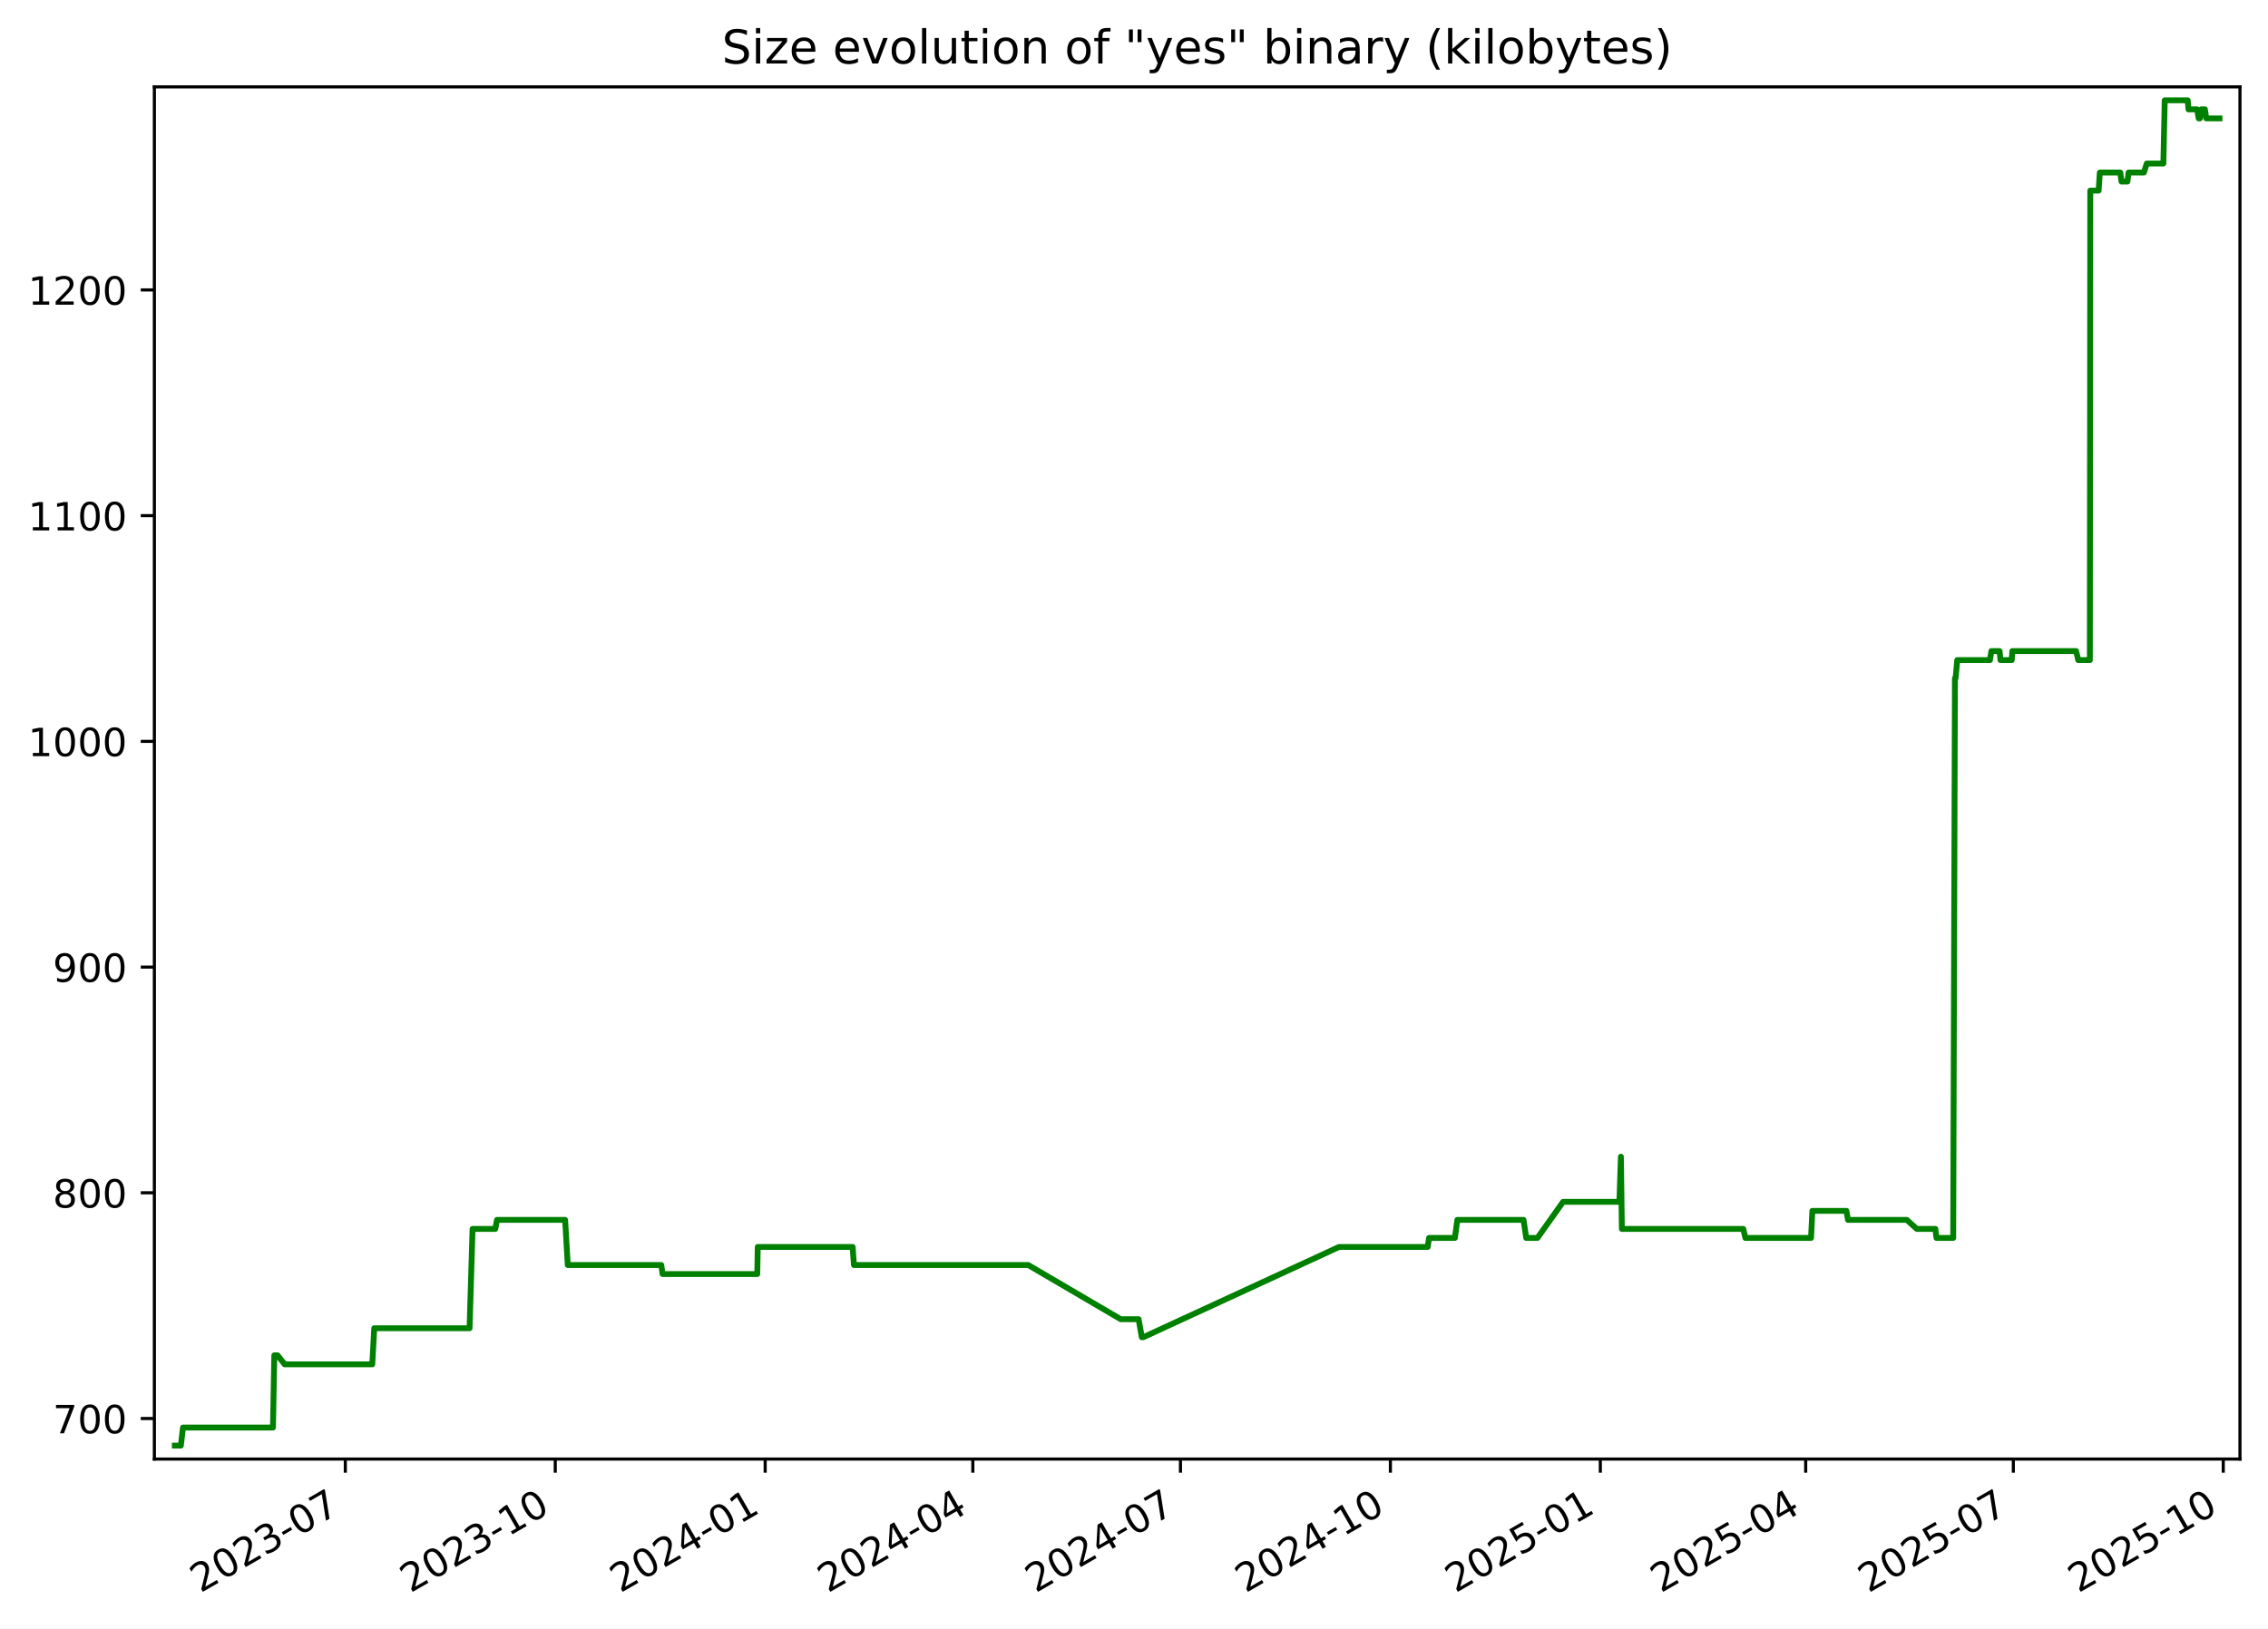
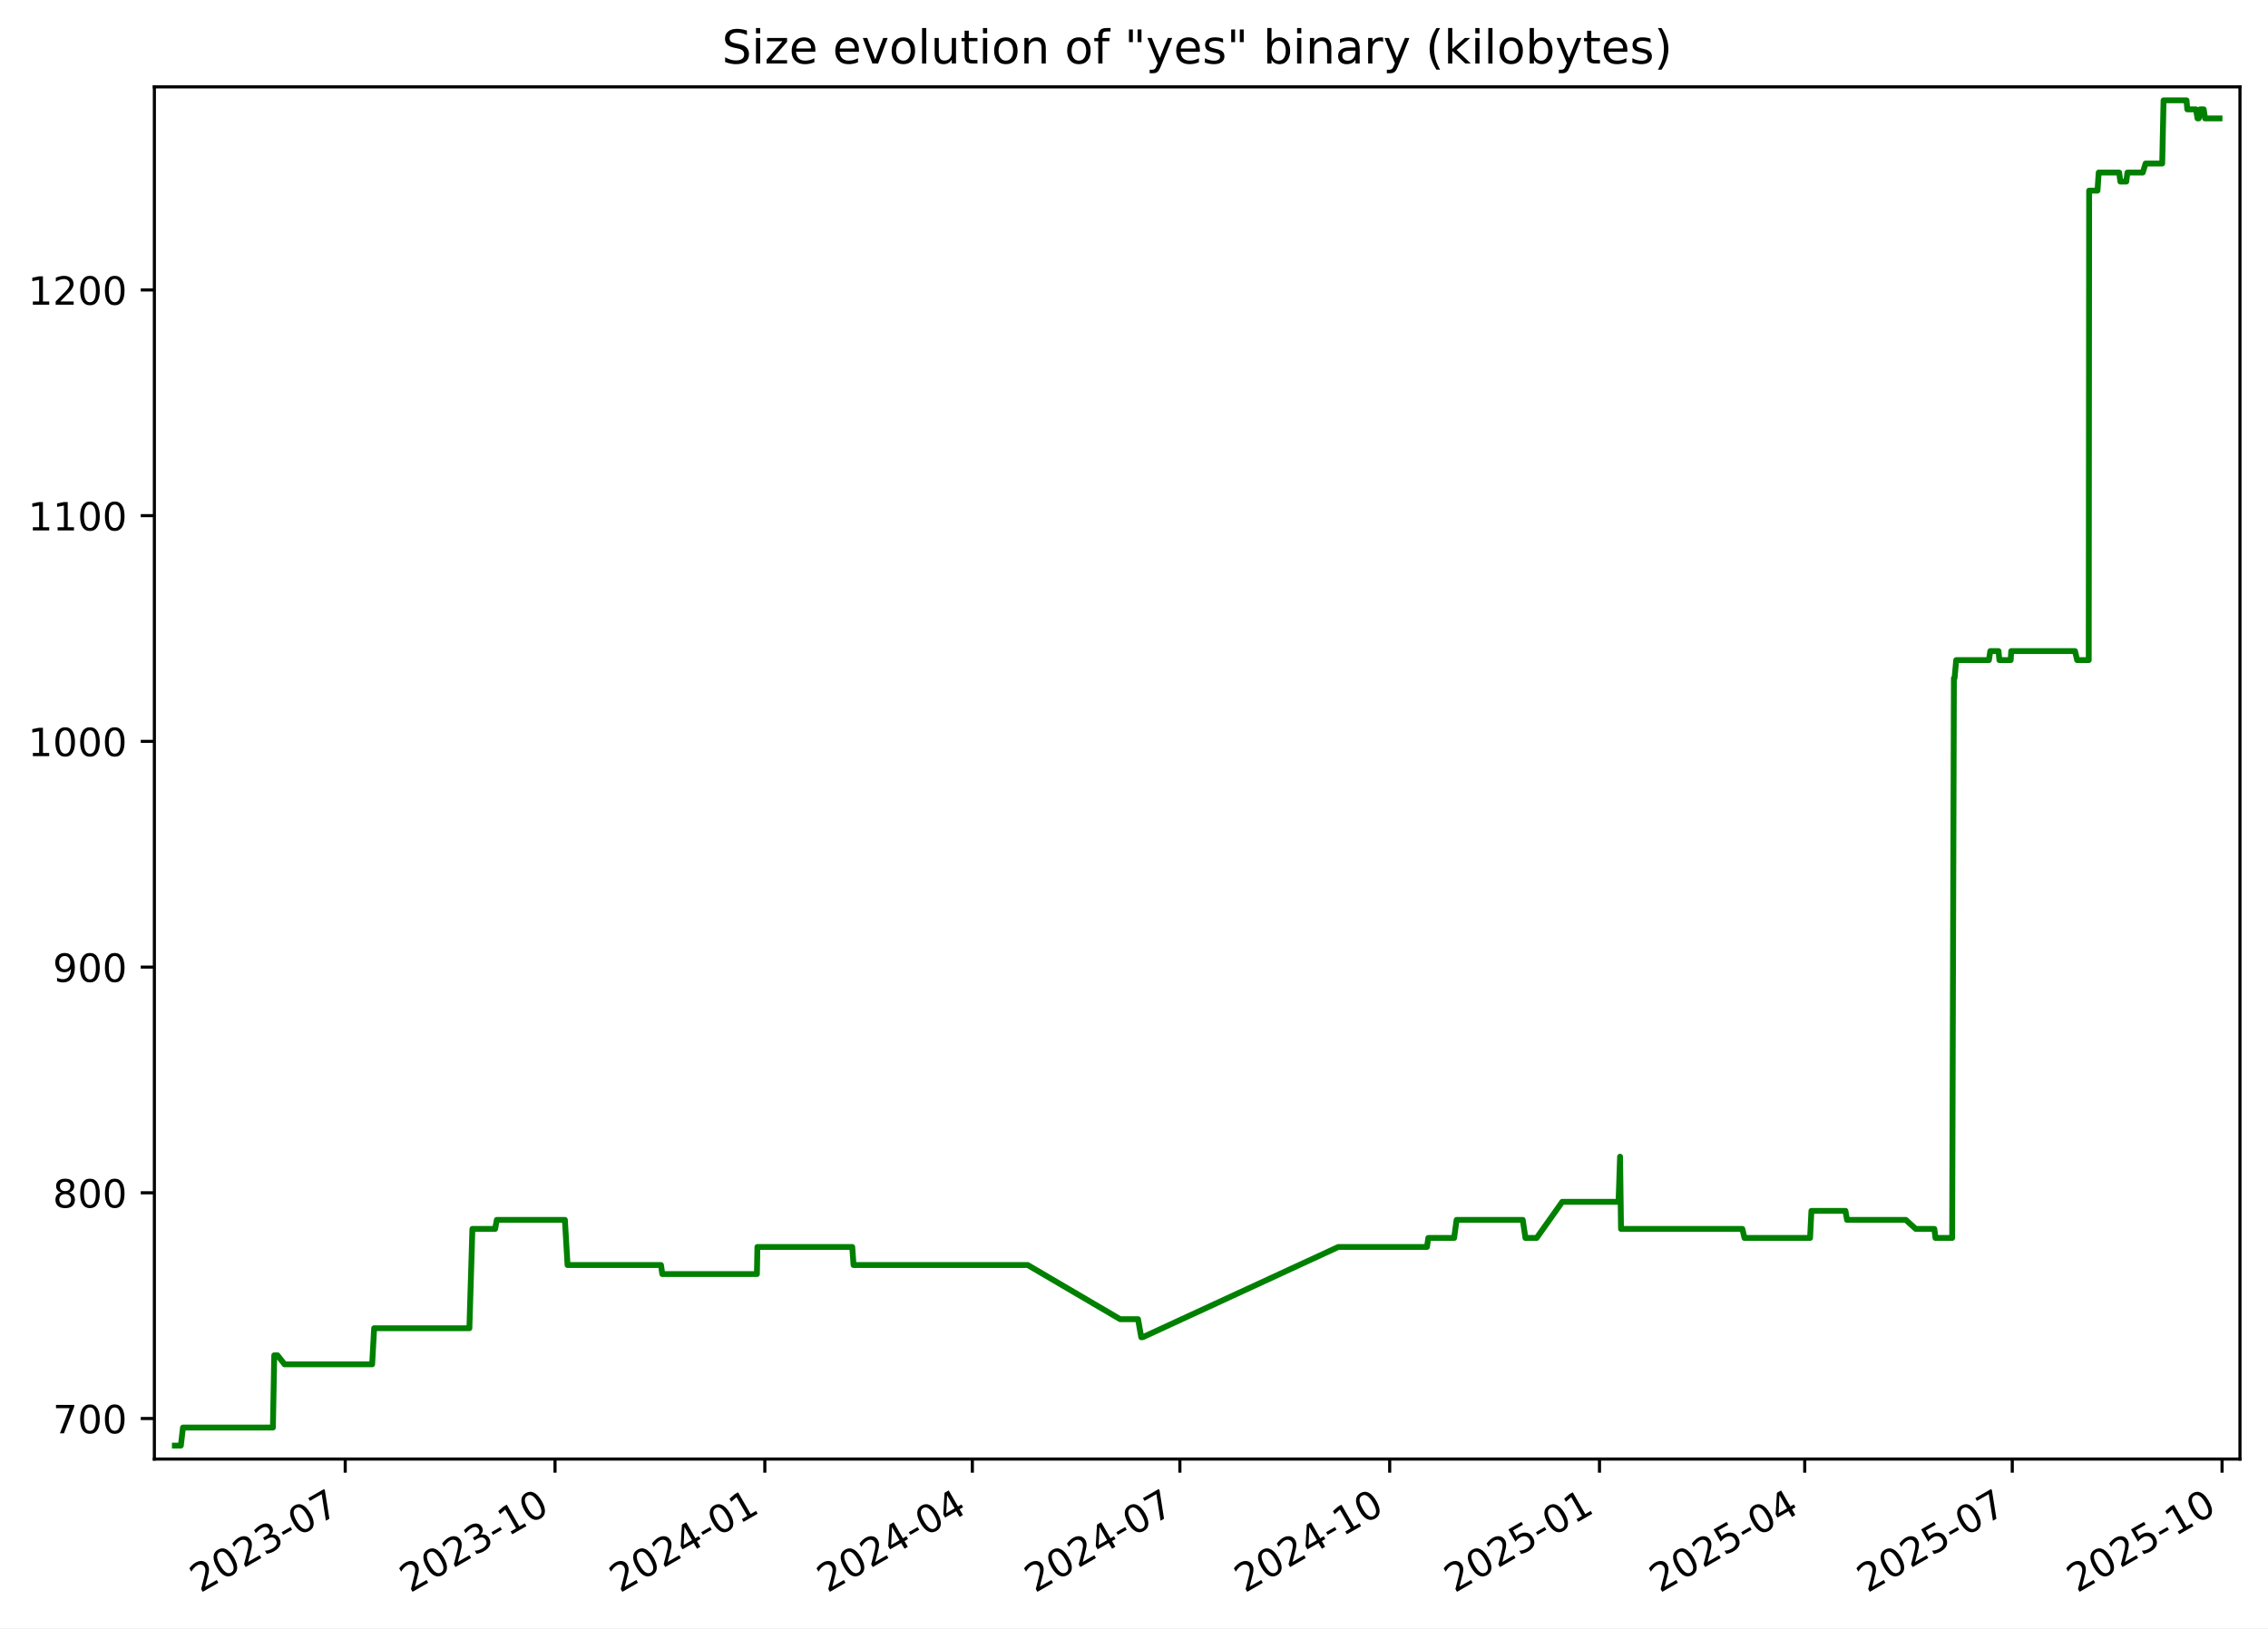
<svg xmlns="http://www.w3.org/2000/svg" xmlns:xlink="http://www.w3.org/1999/xlink" width="582.53pt" height="418.303pt" viewBox="0 0 582.53 418.303" version="1.1">
  <defs>
    <style type="text/css">*{stroke-linejoin: round; stroke-linecap: butt}</style>
  </defs>
  <g id="figure_1">
    <g id="patch_1">
      <path d="M -0 418.303  L 582.53 418.303  L 582.53 0  L -0 0  z " style="fill: #ffffff" />
    </g>
    <g id="axes_1">
      <g id="patch_2">
        <path d="M 39.65 374.83  L 575.33 374.83  L 575.33 22.318  L 39.65 22.318  z " style="fill: #ffffff" />
      </g>
      <g id="matplotlib.axis_1">
        <g id="xtick_1">
          <g id="line2d_1">
            <defs>
-               <path id="m69c7dc8434" d="M 0 0  L 0 3.5  " style="stroke: #000000; stroke-width: 0.8" />
+               <path id="m6b4ce383db" d="M 0 0  L 0 3.5  " style="stroke: #000000; stroke-width: 0.8" />
            </defs>
            <g>
-               <use xlink:href="#m69c7dc8434" x="88.694" y="374.83" style="stroke: #000000; stroke-width: 0.8" />
+               <use xlink:href="#m6b4ce383db" x="88.668" y="374.83" style="stroke: #000000; stroke-width: 0.8" />
            </g>
          </g>
          <g id="text_1">
-             <g transform="translate(51.46927 409.302) rotate(-30) scale(0.1 -0.1)">
+             <g transform="translate(51.44366 409.302) rotate(-30) scale(0.1 -0.1)">
              <defs>
                <path id="DejaVuSans-32" d="M 1228 531  L 3431 531  L 3431 0  L 469 0  L 469 531  Q 828 903 1448 1529  Q 2069 2156 2228 2338  Q 2531 2678 2651 2914  Q 2772 3150 2772 3378  Q 2772 3750 2511 3984  Q 2250 4219 1831 4219  Q 1534 4219 1204 4116  Q 875 4013 500 3803  L 500 4441  Q 881 4594 1212 4672  Q 1544 4750 1819 4750  Q 2544 4750 2975 4387  Q 3406 4025 3406 3419  Q 3406 3131 3298 2873  Q 3191 2616 2906 2266  Q 2828 2175 2409 1742  Q 1991 1309 1228 531  z " transform="scale(0.015625)" />
                <path id="DejaVuSans-30" d="M 2034 4250  Q 1547 4250 1301 3770  Q 1056 3291 1056 2328  Q 1056 1369 1301 889  Q 1547 409 2034 409  Q 2525 409 2770 889  Q 3016 1369 3016 2328  Q 3016 3291 2770 3770  Q 2525 4250 2034 4250  z M 2034 4750  Q 2819 4750 3233 4129  Q 3647 3509 3647 2328  Q 3647 1150 3233 529  Q 2819 -91 2034 -91  Q 1250 -91 836 529  Q 422 1150 422 2328  Q 422 3509 836 4129  Q 1250 4750 2034 4750  z " transform="scale(0.015625)" />
                <path id="DejaVuSans-33" d="M 2597 2516  Q 3050 2419 3304 2112  Q 3559 1806 3559 1356  Q 3559 666 3084 287  Q 2609 -91 1734 -91  Q 1441 -91 1130 -33  Q 819 25 488 141  L 488 750  Q 750 597 1062 519  Q 1375 441 1716 441  Q 2309 441 2620 675  Q 2931 909 2931 1356  Q 2931 1769 2642 2001  Q 2353 2234 1838 2234  L 1294 2234  L 1294 2753  L 1863 2753  Q 2328 2753 2575 2939  Q 2822 3125 2822 3475  Q 2822 3834 2567 4026  Q 2313 4219 1838 4219  Q 1578 4219 1281 4162  Q 984 4106 628 3988  L 628 4550  Q 988 4650 1302 4700  Q 1616 4750 1894 4750  Q 2613 4750 3031 4423  Q 3450 4097 3450 3541  Q 3450 3153 3228 2886  Q 3006 2619 2597 2516  z " transform="scale(0.015625)" />
                <path id="DejaVuSans-2d" d="M 313 2009  L 1997 2009  L 1997 1497  L 313 1497  L 313 2009  z " transform="scale(0.015625)" />
                <path id="DejaVuSans-37" d="M 525 4666  L 3525 4666  L 3525 4397  L 1831 0  L 1172 0  L 2766 4134  L 525 4134  L 525 4666  z " transform="scale(0.015625)" />
              </defs>
              <use xlink:href="#DejaVuSans-32" />
              <use xlink:href="#DejaVuSans-30" x="63.623" />
              <use xlink:href="#DejaVuSans-32" x="127.246" />
              <use xlink:href="#DejaVuSans-33" x="190.869" />
              <use xlink:href="#DejaVuSans-2d" x="254.492" />
              <use xlink:href="#DejaVuSans-30" x="290.576" />
              <use xlink:href="#DejaVuSans-37" x="354.199" />
            </g>
          </g>
        </g>
        <g id="xtick_2">
          <g id="line2d_2">
            <g>
-               <use xlink:href="#m69c7dc8434" x="142.614" y="374.83" style="stroke: #000000; stroke-width: 0.8" />
+               <use xlink:href="#m6b4ce383db" x="142.556" y="374.83" style="stroke: #000000; stroke-width: 0.8" />
            </g>
          </g>
          <g id="text_2">
-             <g transform="translate(105.3887 409.302) rotate(-30) scale(0.1 -0.1)">
+             <g transform="translate(105.3316 409.302) rotate(-30) scale(0.1 -0.1)">
              <defs>
                <path id="DejaVuSans-31" d="M 794 531  L 1825 531  L 1825 4091  L 703 3866  L 703 4441  L 1819 4666  L 2450 4666  L 2450 531  L 3481 531  L 3481 0  L 794 0  L 794 531  z " transform="scale(0.015625)" />
              </defs>
              <use xlink:href="#DejaVuSans-32" />
              <use xlink:href="#DejaVuSans-30" x="63.623" />
              <use xlink:href="#DejaVuSans-32" x="127.246" />
              <use xlink:href="#DejaVuSans-33" x="190.869" />
              <use xlink:href="#DejaVuSans-2d" x="254.492" />
              <use xlink:href="#DejaVuSans-31" x="290.576" />
              <use xlink:href="#DejaVuSans-30" x="354.199" />
            </g>
          </g>
        </g>
        <g id="xtick_3">
          <g id="line2d_3">
            <g>
-               <use xlink:href="#m69c7dc8434" x="196.533" y="374.83" style="stroke: #000000; stroke-width: 0.8" />
+               <use xlink:href="#m6b4ce383db" x="196.444" y="374.83" style="stroke: #000000; stroke-width: 0.8" />
            </g>
          </g>
          <g id="text_3">
-             <g transform="translate(159.3082 409.302) rotate(-30) scale(0.1 -0.1)">
+             <g transform="translate(159.2195 409.302) rotate(-30) scale(0.1 -0.1)">
              <defs>
                <path id="DejaVuSans-34" d="M 2419 4116  L 825 1625  L 2419 1625  L 2419 4116  z M 2253 4666  L 3047 4666  L 3047 1625  L 3713 1625  L 3713 1100  L 3047 1100  L 3047 0  L 2419 0  L 2419 1100  L 313 1100  L 313 1709  L 2253 4666  z " transform="scale(0.015625)" />
              </defs>
              <use xlink:href="#DejaVuSans-32" />
              <use xlink:href="#DejaVuSans-30" x="63.623" />
              <use xlink:href="#DejaVuSans-32" x="127.246" />
              <use xlink:href="#DejaVuSans-34" x="190.869" />
              <use xlink:href="#DejaVuSans-2d" x="254.492" />
              <use xlink:href="#DejaVuSans-30" x="290.576" />
              <use xlink:href="#DejaVuSans-31" x="354.199" />
            </g>
          </g>
        </g>
        <g id="xtick_4">
          <g id="line2d_4">
            <g>
-               <use xlink:href="#m69c7dc8434" x="249.866" y="374.83" style="stroke: #000000; stroke-width: 0.8" />
+               <use xlink:href="#m6b4ce383db" x="249.747" y="374.83" style="stroke: #000000; stroke-width: 0.8" />
            </g>
          </g>
          <g id="text_4">
-             <g transform="translate(212.6416 409.302) rotate(-30) scale(0.1 -0.1)">
+             <g transform="translate(212.5217 409.302) rotate(-30) scale(0.1 -0.1)">
              <use xlink:href="#DejaVuSans-32" />
              <use xlink:href="#DejaVuSans-30" x="63.623" />
              <use xlink:href="#DejaVuSans-32" x="127.246" />
              <use xlink:href="#DejaVuSans-34" x="190.869" />
              <use xlink:href="#DejaVuSans-2d" x="254.492" />
              <use xlink:href="#DejaVuSans-30" x="290.576" />
              <use xlink:href="#DejaVuSans-34" x="354.199" />
            </g>
          </g>
        </g>
        <g id="xtick_5">
          <g id="line2d_5">
            <g>
-               <use xlink:href="#m69c7dc8434" x="303.2" y="374.83" style="stroke: #000000; stroke-width: 0.8" />
+               <use xlink:href="#m6b4ce383db" x="303.049" y="374.83" style="stroke: #000000; stroke-width: 0.8" />
            </g>
          </g>
          <g id="text_5">
-             <g transform="translate(265.975 409.302) rotate(-30) scale(0.1 -0.1)">
+             <g transform="translate(265.8239 409.302) rotate(-30) scale(0.1 -0.1)">
              <use xlink:href="#DejaVuSans-32" />
              <use xlink:href="#DejaVuSans-30" x="63.623" />
              <use xlink:href="#DejaVuSans-32" x="127.246" />
              <use xlink:href="#DejaVuSans-34" x="190.869" />
              <use xlink:href="#DejaVuSans-2d" x="254.492" />
              <use xlink:href="#DejaVuSans-30" x="290.576" />
              <use xlink:href="#DejaVuSans-37" x="354.199" />
            </g>
          </g>
        </g>
        <g id="xtick_6">
          <g id="line2d_6">
            <g>
-               <use xlink:href="#m69c7dc8434" x="357.119" y="374.83" style="stroke: #000000; stroke-width: 0.8" />
+               <use xlink:href="#m6b4ce383db" x="356.937" y="374.83" style="stroke: #000000; stroke-width: 0.8" />
            </g>
          </g>
          <g id="text_6">
-             <g transform="translate(319.8944 409.302) rotate(-30) scale(0.1 -0.1)">
+             <g transform="translate(319.7119 409.302) rotate(-30) scale(0.1 -0.1)">
              <use xlink:href="#DejaVuSans-32" />
              <use xlink:href="#DejaVuSans-30" x="63.623" />
              <use xlink:href="#DejaVuSans-32" x="127.246" />
              <use xlink:href="#DejaVuSans-34" x="190.869" />
              <use xlink:href="#DejaVuSans-2d" x="254.492" />
              <use xlink:href="#DejaVuSans-31" x="290.576" />
              <use xlink:href="#DejaVuSans-30" x="354.199" />
            </g>
          </g>
        </g>
        <g id="xtick_7">
          <g id="line2d_7">
            <g>
-               <use xlink:href="#m69c7dc8434" x="411.039" y="374.83" style="stroke: #000000; stroke-width: 0.8" />
+               <use xlink:href="#m6b4ce383db" x="410.825" y="374.83" style="stroke: #000000; stroke-width: 0.8" />
            </g>
          </g>
          <g id="text_7">
-             <g transform="translate(373.8139 409.302) rotate(-30) scale(0.1 -0.1)">
+             <g transform="translate(373.5998 409.302) rotate(-30) scale(0.1 -0.1)">
              <defs>
                <path id="DejaVuSans-35" d="M 691 4666  L 3169 4666  L 3169 4134  L 1269 4134  L 1269 2991  Q 1406 3038 1543 3061  Q 1681 3084 1819 3084  Q 2600 3084 3056 2656  Q 3513 2228 3513 1497  Q 3513 744 3044 326  Q 2575 -91 1722 -91  Q 1428 -91 1123 -41  Q 819 9 494 109  L 494 744  Q 775 591 1075 516  Q 1375 441 1709 441  Q 2250 441 2565 725  Q 2881 1009 2881 1497  Q 2881 1984 2565 2268  Q 2250 2553 1709 2553  Q 1456 2553 1204 2497  Q 953 2441 691 2322  L 691 4666  z " transform="scale(0.015625)" />
              </defs>
              <use xlink:href="#DejaVuSans-32" />
              <use xlink:href="#DejaVuSans-30" x="63.623" />
              <use xlink:href="#DejaVuSans-32" x="127.246" />
              <use xlink:href="#DejaVuSans-35" x="190.869" />
              <use xlink:href="#DejaVuSans-2d" x="254.492" />
              <use xlink:href="#DejaVuSans-30" x="290.576" />
              <use xlink:href="#DejaVuSans-31" x="354.199" />
            </g>
          </g>
        </g>
        <g id="xtick_8">
          <g id="line2d_8">
            <g>
-               <use xlink:href="#m69c7dc8434" x="463.786" y="374.83" style="stroke: #000000; stroke-width: 0.8" />
+               <use xlink:href="#m6b4ce383db" x="463.541" y="374.83" style="stroke: #000000; stroke-width: 0.8" />
            </g>
          </g>
          <g id="text_8">
-             <g transform="translate(426.5612 409.302) rotate(-30) scale(0.1 -0.1)">
+             <g transform="translate(426.3163 409.302) rotate(-30) scale(0.1 -0.1)">
              <use xlink:href="#DejaVuSans-32" />
              <use xlink:href="#DejaVuSans-30" x="63.623" />
              <use xlink:href="#DejaVuSans-32" x="127.246" />
              <use xlink:href="#DejaVuSans-35" x="190.869" />
              <use xlink:href="#DejaVuSans-2d" x="254.492" />
              <use xlink:href="#DejaVuSans-30" x="290.576" />
              <use xlink:href="#DejaVuSans-34" x="354.199" />
            </g>
          </g>
        </g>
        <g id="xtick_9">
          <g id="line2d_9">
            <g>
-               <use xlink:href="#m69c7dc8434" x="517.119" y="374.83" style="stroke: #000000; stroke-width: 0.8" />
+               <use xlink:href="#m6b4ce383db" x="516.843" y="374.83" style="stroke: #000000; stroke-width: 0.8" />
            </g>
          </g>
          <g id="text_9">
-             <g transform="translate(479.8946 409.302) rotate(-30) scale(0.1 -0.1)">
+             <g transform="translate(479.6185 409.302) rotate(-30) scale(0.1 -0.1)">
              <use xlink:href="#DejaVuSans-32" />
              <use xlink:href="#DejaVuSans-30" x="63.623" />
              <use xlink:href="#DejaVuSans-32" x="127.246" />
              <use xlink:href="#DejaVuSans-35" x="190.869" />
              <use xlink:href="#DejaVuSans-2d" x="254.492" />
              <use xlink:href="#DejaVuSans-30" x="290.576" />
              <use xlink:href="#DejaVuSans-37" x="354.199" />
            </g>
          </g>
        </g>
        <g id="xtick_10">
          <g id="line2d_10">
            <g>
-               <use xlink:href="#m69c7dc8434" x="571.039" y="374.83" style="stroke: #000000; stroke-width: 0.8" />
+               <use xlink:href="#m6b4ce383db" x="570.731" y="374.83" style="stroke: #000000; stroke-width: 0.8" />
            </g>
          </g>
          <g id="text_10">
-             <g transform="translate(533.814 409.302) rotate(-30) scale(0.1 -0.1)">
+             <g transform="translate(533.5064 409.302) rotate(-30) scale(0.1 -0.1)">
              <use xlink:href="#DejaVuSans-32" />
              <use xlink:href="#DejaVuSans-30" x="63.623" />
              <use xlink:href="#DejaVuSans-32" x="127.246" />
              <use xlink:href="#DejaVuSans-35" x="190.869" />
              <use xlink:href="#DejaVuSans-2d" x="254.492" />
              <use xlink:href="#DejaVuSans-31" x="290.576" />
              <use xlink:href="#DejaVuSans-30" x="354.199" />
            </g>
          </g>
        </g>
      </g>
      <g id="matplotlib.axis_2">
        <g id="ytick_1">
          <g id="line2d_11">
            <defs>
-               <path id="m4bf01b00c8" d="M 0 0  L -3.5 0  " style="stroke: #000000; stroke-width: 0.8" />
+               <path id="mb51eee80bb" d="M 0 0  L -3.5 0  " style="stroke: #000000; stroke-width: 0.8" />
            </defs>
            <g>
-               <use xlink:href="#m4bf01b00c8" x="39.65" y="364.416" style="stroke: #000000; stroke-width: 0.8" />
+               <use xlink:href="#mb51eee80bb" x="39.65" y="364.416" style="stroke: #000000; stroke-width: 0.8" />
            </g>
          </g>
          <g id="text_11">
            <g transform="translate(13.5625 368.215) scale(0.1 -0.1)">
              <use xlink:href="#DejaVuSans-37" />
              <use xlink:href="#DejaVuSans-30" x="63.623" />
              <use xlink:href="#DejaVuSans-30" x="127.246" />
            </g>
          </g>
        </g>
        <g id="ytick_2">
          <g id="line2d_12">
            <g>
-               <use xlink:href="#m4bf01b00c8" x="39.65" y="306.429" style="stroke: #000000; stroke-width: 0.8" />
+               <use xlink:href="#mb51eee80bb" x="39.65" y="306.429" style="stroke: #000000; stroke-width: 0.8" />
            </g>
          </g>
          <g id="text_12">
            <g transform="translate(13.5625 310.2284) scale(0.1 -0.1)">
              <defs>
                <path id="DejaVuSans-38" d="M 2034 2216  Q 1584 2216 1326 1975  Q 1069 1734 1069 1313  Q 1069 891 1326 650  Q 1584 409 2034 409  Q 2484 409 2743 651  Q 3003 894 3003 1313  Q 3003 1734 2745 1975  Q 2488 2216 2034 2216  z M 1403 2484  Q 997 2584 770 2862  Q 544 3141 544 3541  Q 544 4100 942 4425  Q 1341 4750 2034 4750  Q 2731 4750 3128 4425  Q 3525 4100 3525 3541  Q 3525 3141 3298 2862  Q 3072 2584 2669 2484  Q 3125 2378 3379 2068  Q 3634 1759 3634 1313  Q 3634 634 3220 271  Q 2806 -91 2034 -91  Q 1263 -91 848 271  Q 434 634 434 1313  Q 434 1759 690 2068  Q 947 2378 1403 2484  z M 1172 3481  Q 1172 3119 1398 2916  Q 1625 2713 2034 2713  Q 2441 2713 2670 2916  Q 2900 3119 2900 3481  Q 2900 3844 2670 4047  Q 2441 4250 2034 4250  Q 1625 4250 1398 4047  Q 1172 3844 1172 3481  z " transform="scale(0.015625)" />
              </defs>
              <use xlink:href="#DejaVuSans-38" />
              <use xlink:href="#DejaVuSans-30" x="63.623" />
              <use xlink:href="#DejaVuSans-30" x="127.246" />
            </g>
          </g>
        </g>
        <g id="ytick_3">
          <g id="line2d_13">
            <g>
-               <use xlink:href="#m4bf01b00c8" x="39.65" y="248.443" style="stroke: #000000; stroke-width: 0.8" />
+               <use xlink:href="#mb51eee80bb" x="39.65" y="248.443" style="stroke: #000000; stroke-width: 0.8" />
            </g>
          </g>
          <g id="text_13">
            <g transform="translate(13.5625 252.2418) scale(0.1 -0.1)">
              <defs>
                <path id="DejaVuSans-39" d="M 703 97  L 703 672  Q 941 559 1184 500  Q 1428 441 1663 441  Q 2288 441 2617 861  Q 2947 1281 2994 2138  Q 2813 1869 2534 1725  Q 2256 1581 1919 1581  Q 1219 1581 811 2004  Q 403 2428 403 3163  Q 403 3881 828 4315  Q 1253 4750 1959 4750  Q 2769 4750 3195 4129  Q 3622 3509 3622 2328  Q 3622 1225 3098 567  Q 2575 -91 1691 -91  Q 1453 -91 1209 -44  Q 966 3 703 97  z M 1959 2075  Q 2384 2075 2632 2365  Q 2881 2656 2881 3163  Q 2881 3666 2632 3958  Q 2384 4250 1959 4250  Q 1534 4250 1286 3958  Q 1038 3666 1038 3163  Q 1038 2656 1286 2365  Q 1534 2075 1959 2075  z " transform="scale(0.015625)" />
              </defs>
              <use xlink:href="#DejaVuSans-39" />
              <use xlink:href="#DejaVuSans-30" x="63.623" />
              <use xlink:href="#DejaVuSans-30" x="127.246" />
            </g>
          </g>
        </g>
        <g id="ytick_4">
          <g id="line2d_14">
            <g>
-               <use xlink:href="#m4bf01b00c8" x="39.65" y="190.456" style="stroke: #000000; stroke-width: 0.8" />
+               <use xlink:href="#mb51eee80bb" x="39.65" y="190.456" style="stroke: #000000; stroke-width: 0.8" />
            </g>
          </g>
          <g id="text_14">
            <g transform="translate(7.2 194.2552) scale(0.1 -0.1)">
              <use xlink:href="#DejaVuSans-31" />
              <use xlink:href="#DejaVuSans-30" x="63.623" />
              <use xlink:href="#DejaVuSans-30" x="127.246" />
              <use xlink:href="#DejaVuSans-30" x="190.869" />
            </g>
          </g>
        </g>
        <g id="ytick_5">
          <g id="line2d_15">
            <g>
-               <use xlink:href="#m4bf01b00c8" x="39.65" y="132.469" style="stroke: #000000; stroke-width: 0.8" />
+               <use xlink:href="#mb51eee80bb" x="39.65" y="132.469" style="stroke: #000000; stroke-width: 0.8" />
            </g>
          </g>
          <g id="text_15">
            <g transform="translate(7.2 136.2686) scale(0.1 -0.1)">
              <use xlink:href="#DejaVuSans-31" />
              <use xlink:href="#DejaVuSans-31" x="63.623" />
              <use xlink:href="#DejaVuSans-30" x="127.246" />
              <use xlink:href="#DejaVuSans-30" x="190.869" />
            </g>
          </g>
        </g>
        <g id="ytick_6">
          <g id="line2d_16">
            <g>
-               <use xlink:href="#m4bf01b00c8" x="39.65" y="74.483" style="stroke: #000000; stroke-width: 0.8" />
+               <use xlink:href="#mb51eee80bb" x="39.65" y="74.483" style="stroke: #000000; stroke-width: 0.8" />
            </g>
          </g>
          <g id="text_16">
            <g transform="translate(7.2 78.28207) scale(0.1 -0.1)">
              <use xlink:href="#DejaVuSans-31" />
              <use xlink:href="#DejaVuSans-32" x="63.623" />
              <use xlink:href="#DejaVuSans-30" x="127.246" />
              <use xlink:href="#DejaVuSans-30" x="190.869" />
            </g>
          </g>
        </g>
      </g>
      <g id="line2d_17">
-         <path d="M 44.902 371.374  L 46.453 371.374  L 46.996 366.735  L 70.111 366.735  L 70.454 348.179  L 71.292 348.179  L 73.119 350.499  L 95.615 350.499  L 96.126 341.221  L 120.605 341.221  L 121.377 315.707  L 127.217 315.707  L 127.648 313.388  L 145.151 313.388  L 145.831 324.985  L 169.848 324.985  L 170.183 327.304  L 194.499 327.304  L 194.626 320.346  L 219.001 320.346  L 219.33 324.985  L 264.097 324.985  L 287.851 338.902  L 292.448 338.902  L 293.274 343.541  L 293.631 343.541  L 343.924 320.346  L 366.705 320.346  L 367.047 318.026  L 373.681 318.026  L 374.315 313.388  L 391.318 313.388  L 392.006 318.026  L 394.892 318.026  L 401.475 308.749  L 415.936 308.749  L 416.326 297.151  L 416.572 315.707  L 447.749 315.707  L 448.301 318.026  L 465.157 318.026  L 465.502 311.068  L 474.246 311.068  L 474.654 313.388  L 489.763 313.388  L 492.324 315.707  L 497.098 315.707  L 497.38 318.026  L 501.677 318.026  L 502.122 174.22  L 502.295 174.22  L 502.713 169.581  L 511.118 169.581  L 511.474 167.261  L 513.587 167.261  L 513.814 169.581  L 516.716 169.581  L 516.854 167.261  L 533.245 167.261  L 533.798 169.581  L 536.775 169.581  L 536.88 48.969  L 539.026 48.969  L 539.335 44.33  L 544.589 44.33  L 544.9 46.649  L 546.423 46.649  L 546.714 44.33  L 550.657 44.33  L 551.388 42.01  L 555.656 42.01  L 556.004 25.774  L 561.91 25.774  L 562.103 28.094  L 564.337 28.094  L 564.723 30.413  L 565.051 30.413  L 565.387 28.094  L 566.325 28.094  L 566.665 30.413  L 570.078 30.413  L 570.078 30.413  " clip-path="url(#pf612a92edf)" style="fill: none; stroke: #008000; stroke-width: 1.5; stroke-linecap: square" />
+         <path d="M 44.902 371.374  L 46.452 371.374  L 46.995 366.735  L 70.096 366.735  L 70.439 348.179  L 71.276 348.179  L 73.102 350.499  L 95.586 350.499  L 96.096 341.221  L 120.561 341.221  L 121.332 315.707  L 127.169 315.707  L 127.599 313.388  L 145.093 313.388  L 145.772 324.985  L 169.775 324.985  L 170.11 327.304  L 194.412 327.304  L 194.538 320.346  L 218.899 320.346  L 219.228 324.985  L 263.969 324.985  L 287.709 338.902  L 292.304 338.902  L 293.129 343.541  L 293.485 343.541  L 343.749 320.346  L 366.517 320.346  L 366.858 318.026  L 373.489 318.026  L 374.122 313.388  L 391.116 313.388  L 391.803 318.026  L 394.687 318.026  L 401.266 308.749  L 415.719 308.749  L 416.109 297.151  L 416.355 315.707  L 447.514 315.707  L 448.065 318.026  L 464.911 318.026  L 465.256 311.068  L 473.995 311.068  L 474.403 313.388  L 489.503 313.388  L 492.062 315.707  L 496.834 315.707  L 497.115 318.026  L 501.41 318.026  L 501.854 174.22  L 502.028 174.22  L 502.446 169.581  L 510.846 169.581  L 511.201 167.261  L 513.313 167.261  L 513.539 169.581  L 516.44 169.581  L 516.578 167.261  L 532.959 167.261  L 533.512 169.581  L 536.487 169.581  L 536.592 48.969  L 538.737 48.969  L 539.045 44.33  L 544.297 44.33  L 544.608 46.649  L 546.13 46.649  L 546.421 44.33  L 550.361 44.33  L 551.092 42.01  L 555.357 42.01  L 555.705 25.774  L 561.607 25.774  L 561.801 28.094  L 564.033 28.094  L 564.42 30.413  L 564.747 30.413  L 565.083 28.094  L 566.02 28.094  L 566.36 30.413  L 570.078 30.413  L 570.078 30.413  " clip-path="url(#p6731ffb19a)" style="fill: none; stroke: #008000; stroke-width: 1.5; stroke-linecap: square" />
      </g>
      <g id="patch_3">
        <path d="M 39.65 374.83  L 39.65 22.318  " style="fill: none; stroke: #000000; stroke-width: 0.8; stroke-linejoin: miter; stroke-linecap: square" />
      </g>
      <g id="patch_4">
        <path d="M 575.33 374.83  L 575.33 22.318  " style="fill: none; stroke: #000000; stroke-width: 0.8; stroke-linejoin: miter; stroke-linecap: square" />
      </g>
      <g id="patch_5">
        <path d="M 39.65 374.83  L 575.33 374.83  " style="fill: none; stroke: #000000; stroke-width: 0.8; stroke-linejoin: miter; stroke-linecap: square" />
      </g>
      <g id="patch_6">
        <path d="M 39.65 22.318  L 575.33 22.318  " style="fill: none; stroke: #000000; stroke-width: 0.8; stroke-linejoin: miter; stroke-linecap: square" />
      </g>
      <g id="text_17">
        <g transform="translate(185.4256 16.31812) scale(0.12 -0.12)">
          <defs>
            <path id="DejaVuSans-53" d="M 3425 4513  L 3425 3897  Q 3066 4069 2747 4153  Q 2428 4238 2131 4238  Q 1616 4238 1336 4038  Q 1056 3838 1056 3469  Q 1056 3159 1242 3001  Q 1428 2844 1947 2747  L 2328 2669  Q 3034 2534 3370 2195  Q 3706 1856 3706 1288  Q 3706 609 3251 259  Q 2797 -91 1919 -91  Q 1588 -91 1214 -16  Q 841 59 441 206  L 441 856  Q 825 641 1194 531  Q 1563 422 1919 422  Q 2459 422 2753 634  Q 3047 847 3047 1241  Q 3047 1584 2836 1778  Q 2625 1972 2144 2069  L 1759 2144  Q 1053 2284 737 2584  Q 422 2884 422 3419  Q 422 4038 858 4394  Q 1294 4750 2059 4750  Q 2388 4750 2728 4690  Q 3069 4631 3425 4513  z " transform="scale(0.015625)" />
            <path id="DejaVuSans-69" d="M 603 3500  L 1178 3500  L 1178 0  L 603 0  L 603 3500  z M 603 4863  L 1178 4863  L 1178 4134  L 603 4134  L 603 4863  z " transform="scale(0.015625)" />
            <path id="DejaVuSans-7a" d="M 353 3500  L 3084 3500  L 3084 2975  L 922 459  L 3084 459  L 3084 0  L 275 0  L 275 525  L 2438 3041  L 353 3041  L 353 3500  z " transform="scale(0.015625)" />
            <path id="DejaVuSans-65" d="M 3597 1894  L 3597 1613  L 953 1613  Q 991 1019 1311 708  Q 1631 397 2203 397  Q 2534 397 2845 478  Q 3156 559 3463 722  L 3463 178  Q 3153 47 2828 -22  Q 2503 -91 2169 -91  Q 1331 -91 842 396  Q 353 884 353 1716  Q 353 2575 817 3079  Q 1281 3584 2069 3584  Q 2775 3584 3186 3129  Q 3597 2675 3597 1894  z M 3022 2063  Q 3016 2534 2758 2815  Q 2500 3097 2075 3097  Q 1594 3097 1305 2825  Q 1016 2553 972 2059  L 3022 2063  z " transform="scale(0.015625)" />
            <path id="DejaVuSans-20" transform="scale(0.015625)" />
            <path id="DejaVuSans-76" d="M 191 3500  L 800 3500  L 1894 563  L 2988 3500  L 3597 3500  L 2284 0  L 1503 0  L 191 3500  z " transform="scale(0.015625)" />
            <path id="DejaVuSans-6f" d="M 1959 3097  Q 1497 3097 1228 2736  Q 959 2375 959 1747  Q 959 1119 1226 758  Q 1494 397 1959 397  Q 2419 397 2687 759  Q 2956 1122 2956 1747  Q 2956 2369 2687 2733  Q 2419 3097 1959 3097  z M 1959 3584  Q 2709 3584 3137 3096  Q 3566 2609 3566 1747  Q 3566 888 3137 398  Q 2709 -91 1959 -91  Q 1206 -91 779 398  Q 353 888 353 1747  Q 353 2609 779 3096  Q 1206 3584 1959 3584  z " transform="scale(0.015625)" />
            <path id="DejaVuSans-6c" d="M 603 4863  L 1178 4863  L 1178 0  L 603 0  L 603 4863  z " transform="scale(0.015625)" />
            <path id="DejaVuSans-75" d="M 544 1381  L 544 3500  L 1119 3500  L 1119 1403  Q 1119 906 1312 657  Q 1506 409 1894 409  Q 2359 409 2629 706  Q 2900 1003 2900 1516  L 2900 3500  L 3475 3500  L 3475 0  L 2900 0  L 2900 538  Q 2691 219 2414 64  Q 2138 -91 1772 -91  Q 1169 -91 856 284  Q 544 659 544 1381  z M 1991 3584  L 1991 3584  z " transform="scale(0.015625)" />
            <path id="DejaVuSans-74" d="M 1172 4494  L 1172 3500  L 2356 3500  L 2356 3053  L 1172 3053  L 1172 1153  Q 1172 725 1289 603  Q 1406 481 1766 481  L 2356 481  L 2356 0  L 1766 0  Q 1100 0 847 248  Q 594 497 594 1153  L 594 3053  L 172 3053  L 172 3500  L 594 3500  L 594 4494  L 1172 4494  z " transform="scale(0.015625)" />
            <path id="DejaVuSans-6e" d="M 3513 2113  L 3513 0  L 2938 0  L 2938 2094  Q 2938 2591 2744 2837  Q 2550 3084 2163 3084  Q 1697 3084 1428 2787  Q 1159 2491 1159 1978  L 1159 0  L 581 0  L 581 3500  L 1159 3500  L 1159 2956  Q 1366 3272 1645 3428  Q 1925 3584 2291 3584  Q 2894 3584 3203 3211  Q 3513 2838 3513 2113  z " transform="scale(0.015625)" />
            <path id="DejaVuSans-66" d="M 2375 4863  L 2375 4384  L 1825 4384  Q 1516 4384 1395 4259  Q 1275 4134 1275 3809  L 1275 3500  L 2222 3500  L 2222 3053  L 1275 3053  L 1275 0  L 697 0  L 697 3053  L 147 3053  L 147 3500  L 697 3500  L 697 3744  Q 697 4328 969 4595  Q 1241 4863 1831 4863  L 2375 4863  z " transform="scale(0.015625)" />
            <path id="DejaVuSans-22" d="M 1147 4666  L 1147 2931  L 616 2931  L 616 4666  L 1147 4666  z M 2328 4666  L 2328 2931  L 1797 2931  L 1797 4666  L 2328 4666  z " transform="scale(0.015625)" />
            <path id="DejaVuSans-79" d="M 2059 -325  Q 1816 -950 1584 -1140  Q 1353 -1331 966 -1331  L 506 -1331  L 506 -850  L 844 -850  Q 1081 -850 1212 -737  Q 1344 -625 1503 -206  L 1606 56  L 191 3500  L 800 3500  L 1894 763  L 2988 3500  L 3597 3500  L 2059 -325  z " transform="scale(0.015625)" />
            <path id="DejaVuSans-73" d="M 2834 3397  L 2834 2853  Q 2591 2978 2328 3040  Q 2066 3103 1784 3103  Q 1356 3103 1142 2972  Q 928 2841 928 2578  Q 928 2378 1081 2264  Q 1234 2150 1697 2047  L 1894 2003  Q 2506 1872 2764 1633  Q 3022 1394 3022 966  Q 3022 478 2636 193  Q 2250 -91 1575 -91  Q 1294 -91 989 -36  Q 684 19 347 128  L 347 722  Q 666 556 975 473  Q 1284 391 1588 391  Q 1994 391 2212 530  Q 2431 669 2431 922  Q 2431 1156 2273 1281  Q 2116 1406 1581 1522  L 1381 1569  Q 847 1681 609 1914  Q 372 2147 372 2553  Q 372 3047 722 3315  Q 1072 3584 1716 3584  Q 2034 3584 2315 3537  Q 2597 3491 2834 3397  z " transform="scale(0.015625)" />
            <path id="DejaVuSans-62" d="M 3116 1747  Q 3116 2381 2855 2742  Q 2594 3103 2138 3103  Q 1681 3103 1420 2742  Q 1159 2381 1159 1747  Q 1159 1113 1420 752  Q 1681 391 2138 391  Q 2594 391 2855 752  Q 3116 1113 3116 1747  z M 1159 2969  Q 1341 3281 1617 3432  Q 1894 3584 2278 3584  Q 2916 3584 3314 3078  Q 3713 2572 3713 1747  Q 3713 922 3314 415  Q 2916 -91 2278 -91  Q 1894 -91 1617 61  Q 1341 213 1159 525  L 1159 0  L 581 0  L 581 4863  L 1159 4863  L 1159 2969  z " transform="scale(0.015625)" />
            <path id="DejaVuSans-61" d="M 2194 1759  Q 1497 1759 1228 1600  Q 959 1441 959 1056  Q 959 750 1161 570  Q 1363 391 1709 391  Q 2188 391 2477 730  Q 2766 1069 2766 1631  L 2766 1759  L 2194 1759  z M 3341 1997  L 3341 0  L 2766 0  L 2766 531  Q 2569 213 2275 61  Q 1981 -91 1556 -91  Q 1019 -91 701 211  Q 384 513 384 1019  Q 384 1609 779 1909  Q 1175 2209 1959 2209  L 2766 2209  L 2766 2266  Q 2766 2663 2505 2880  Q 2244 3097 1772 3097  Q 1472 3097 1187 3025  Q 903 2953 641 2809  L 641 3341  Q 956 3463 1253 3523  Q 1550 3584 1831 3584  Q 2591 3584 2966 3190  Q 3341 2797 3341 1997  z " transform="scale(0.015625)" />
            <path id="DejaVuSans-72" d="M 2631 2963  Q 2534 3019 2420 3045  Q 2306 3072 2169 3072  Q 1681 3072 1420 2755  Q 1159 2438 1159 1844  L 1159 0  L 581 0  L 581 3500  L 1159 3500  L 1159 2956  Q 1341 3275 1631 3429  Q 1922 3584 2338 3584  Q 2397 3584 2469 3576  Q 2541 3569 2628 3553  L 2631 2963  z " transform="scale(0.015625)" />
            <path id="DejaVuSans-28" d="M 1984 4856  Q 1566 4138 1362 3434  Q 1159 2731 1159 2009  Q 1159 1288 1364 580  Q 1569 -128 1984 -844  L 1484 -844  Q 1016 -109 783 600  Q 550 1309 550 2009  Q 550 2706 781 3412  Q 1013 4119 1484 4856  L 1984 4856  z " transform="scale(0.015625)" />
            <path id="DejaVuSans-6b" d="M 581 4863  L 1159 4863  L 1159 1991  L 2875 3500  L 3609 3500  L 1753 1863  L 3688 0  L 2938 0  L 1159 1709  L 1159 0  L 581 0  L 581 4863  z " transform="scale(0.015625)" />
            <path id="DejaVuSans-29" d="M 513 4856  L 1013 4856  Q 1481 4119 1714 3412  Q 1947 2706 1947 2009  Q 1947 1309 1714 600  Q 1481 -109 1013 -844  L 513 -844  Q 928 -128 1133 580  Q 1338 1288 1338 2009  Q 1338 2731 1133 3434  Q 928 4138 513 4856  z " transform="scale(0.015625)" />
          </defs>
          <use xlink:href="#DejaVuSans-53" />
          <use xlink:href="#DejaVuSans-69" x="63.477" />
          <use xlink:href="#DejaVuSans-7a" x="91.26" />
          <use xlink:href="#DejaVuSans-65" x="143.75" />
          <use xlink:href="#DejaVuSans-20" x="205.273" />
          <use xlink:href="#DejaVuSans-65" x="237.061" />
          <use xlink:href="#DejaVuSans-76" x="298.584" />
          <use xlink:href="#DejaVuSans-6f" x="357.764" />
          <use xlink:href="#DejaVuSans-6c" x="418.945" />
          <use xlink:href="#DejaVuSans-75" x="446.729" />
          <use xlink:href="#DejaVuSans-74" x="510.107" />
          <use xlink:href="#DejaVuSans-69" x="549.316" />
          <use xlink:href="#DejaVuSans-6f" x="577.1" />
          <use xlink:href="#DejaVuSans-6e" x="638.281" />
          <use xlink:href="#DejaVuSans-20" x="701.66" />
          <use xlink:href="#DejaVuSans-6f" x="733.447" />
          <use xlink:href="#DejaVuSans-66" x="794.629" />
          <use xlink:href="#DejaVuSans-20" x="829.834" />
          <use xlink:href="#DejaVuSans-22" x="861.621" />
          <use xlink:href="#DejaVuSans-79" x="907.617" />
          <use xlink:href="#DejaVuSans-65" x="966.797" />
          <use xlink:href="#DejaVuSans-73" x="1028.32" />
          <use xlink:href="#DejaVuSans-22" x="1080.42" />
          <use xlink:href="#DejaVuSans-20" x="1126.416" />
          <use xlink:href="#DejaVuSans-62" x="1158.203" />
          <use xlink:href="#DejaVuSans-69" x="1221.68" />
          <use xlink:href="#DejaVuSans-6e" x="1249.463" />
          <use xlink:href="#DejaVuSans-61" x="1312.842" />
          <use xlink:href="#DejaVuSans-72" x="1374.121" />
          <use xlink:href="#DejaVuSans-79" x="1415.234" />
          <use xlink:href="#DejaVuSans-20" x="1474.414" />
          <use xlink:href="#DejaVuSans-28" x="1506.201" />
          <use xlink:href="#DejaVuSans-6b" x="1545.215" />
          <use xlink:href="#DejaVuSans-69" x="1603.125" />
          <use xlink:href="#DejaVuSans-6c" x="1630.908" />
          <use xlink:href="#DejaVuSans-6f" x="1658.691" />
          <use xlink:href="#DejaVuSans-62" x="1719.873" />
          <use xlink:href="#DejaVuSans-79" x="1783.35" />
          <use xlink:href="#DejaVuSans-74" x="1842.529" />
          <use xlink:href="#DejaVuSans-65" x="1881.738" />
          <use xlink:href="#DejaVuSans-73" x="1943.262" />
          <use xlink:href="#DejaVuSans-29" x="1995.361" />
        </g>
      </g>
    </g>
  </g>
  <defs>
-     <clipPath id="pf612a92edf">
+     <clipPath id="p6731ffb19a">
      <rect x="39.65" y="22.318" width="535.68" height="352.512" />
    </clipPath>
  </defs>
</svg>
